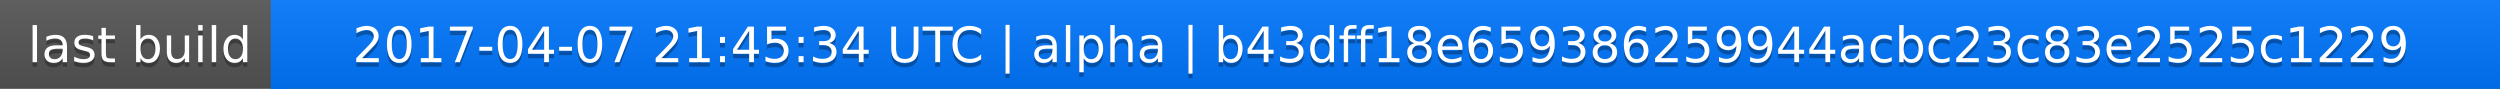
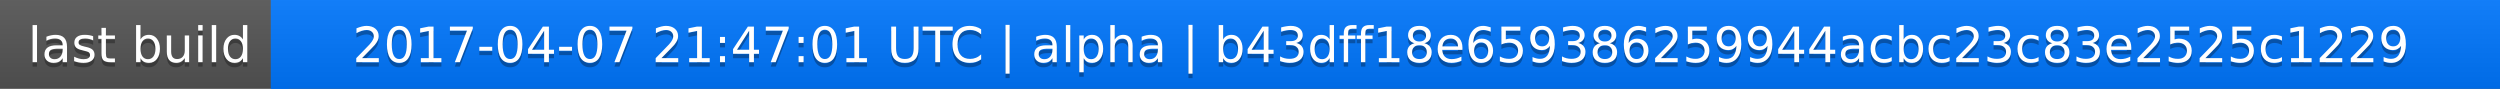
<svg xmlns="http://www.w3.org/2000/svg" width="563" height="20">
  <linearGradient id="a" x2="0" y2="100%">
    <stop offset="0" stop-color="#bbb" stop-opacity=".1" />
    <stop offset="1" stop-opacity=".1" />
  </linearGradient>
  <rect rx="0" width="563" height="20" fill="#555" />
  <rect rx="0" x="61" width="502" height="20" fill="#07f" />
  <path fill="#07f" d="M61 0h4v20h-4z" />
  <rect rx="0" width="563" height="20" fill="url(#a)" />
  <g fill="#fff" text-anchor="middle" font-family="DejaVu Sans,Verdana,Geneva,sans-serif" font-size="11">
    <text x="31.5" y="15" fill="#010101" fill-opacity=".3">last build</text>
    <text x="31.5" y="14">last build</text>
-     <text x="311" y="15" fill="#010101" fill-opacity=".3">2017-04-07 21:45:34 UTC | alpha | b43dff18e659386259944acbc23c83e2525c1229</text>
-     <text x="311" y="14">2017-04-07 21:45:34 UTC | alpha | b43dff18e659386259944acbc23c83e2525c1229</text>
+     <text x="311" y="15" fill="#010101" fill-opacity=".3">2017-04-07 21:47:01 UTC | alpha | b43dff18e659386259944acbc23c83e2525c1229</text>
+     <text x="311" y="14">2017-04-07 21:47:01 UTC | alpha | b43dff18e659386259944acbc23c83e2525c1229</text>
  </g>
</svg>
